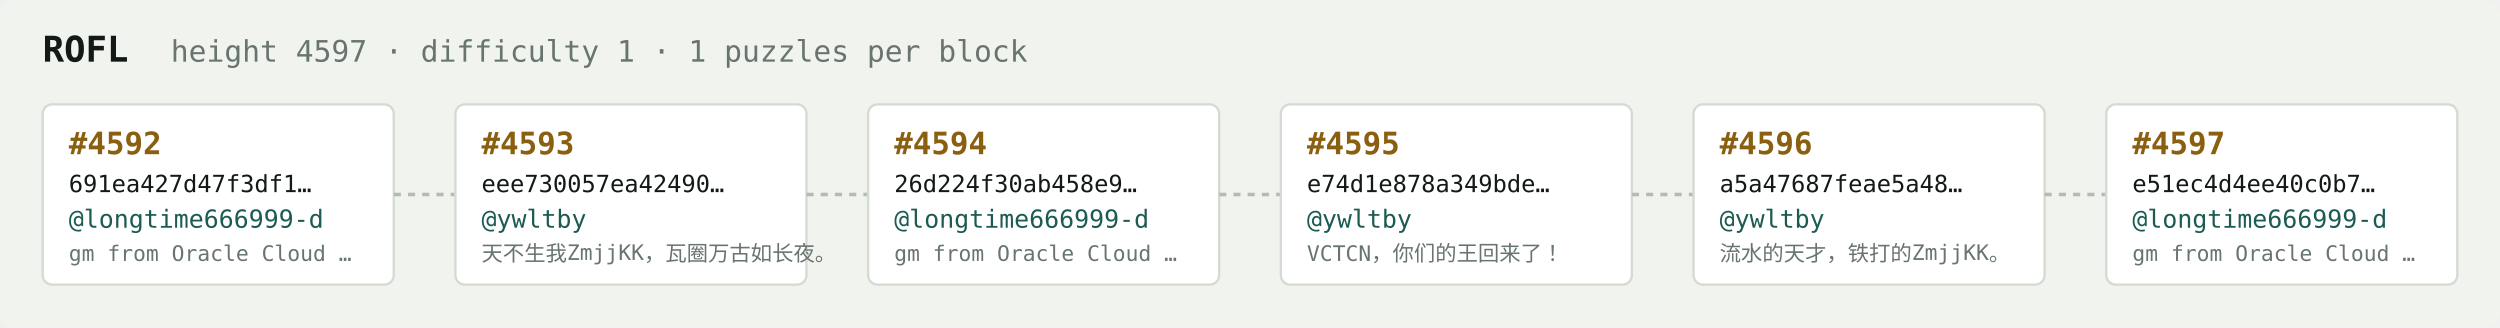
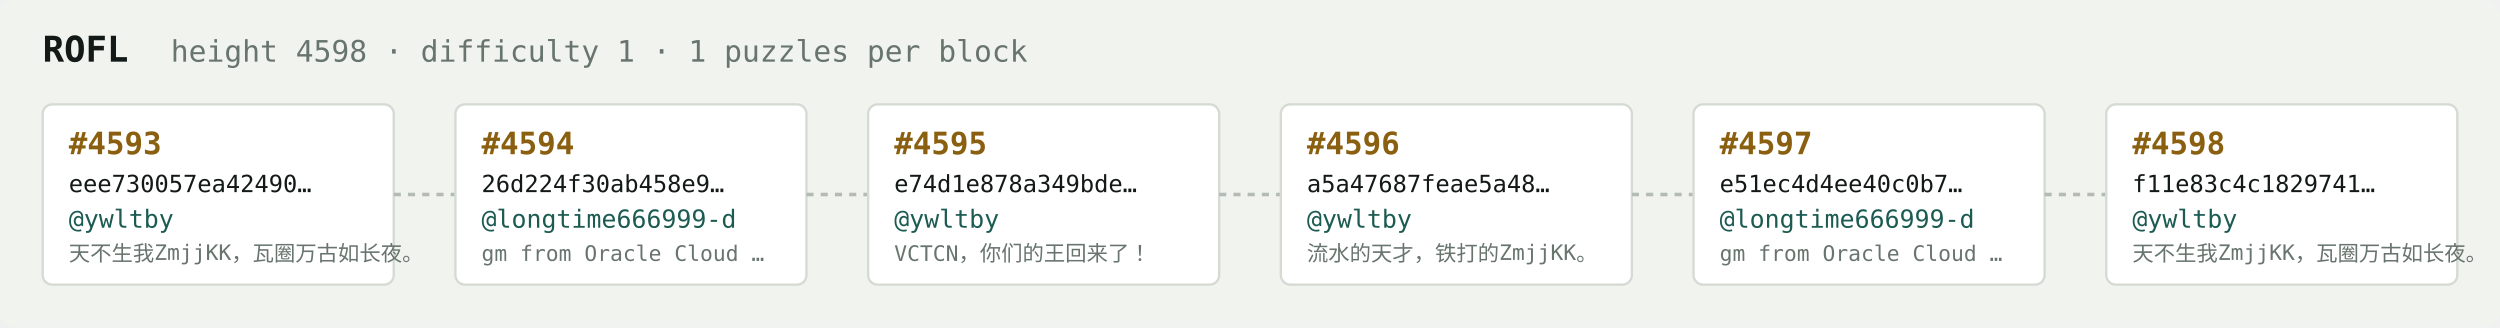
<svg xmlns="http://www.w3.org/2000/svg" width="1054" height="138" viewBox="0 0 1054 138" font-family="ui-monospace,SFMono-Regular,Menlo,monospace">
  <rect fill="#f1f3ef" width="1054" height="138" rx="6" />
  <text x="18" y="26" fill="#121916" font-size="15" font-weight="700">ROFL</text>
-   <text x="72" y="26" fill="#68746e" font-size="12.5">height 4597 · difficulty 1 · 1 puzzles per block</text>
+   <text x="72" y="26" fill="#68746e" font-size="12.5">height 4598 · difficulty 1 · 1 puzzles per block</text>
  <rect x="18" y="44" width="148" height="76" rx="4" fill="#ffffff" stroke="#d5dbd2" stroke-width="1" />
-   <text x="29" y="65" fill="#8a5f10" font-size="13" font-weight="700">#4592</text>
-   <text x="29" y="81" fill="#121916" font-size="10">691ea427d47f3df1…</text>
-   <text x="29" y="96" fill="#1c5b52" font-size="10.5">@longtime666999-d</text>
-   <text x="29" y="110" fill="#68746e" font-size="9">gm from Oracle Cloud …</text>
+   <text x="29" y="65" fill="#8a5f10" font-size="13" font-weight="700">#4593</text>
+   <text x="29" y="81" fill="#121916" font-size="10">eee730057ea42490…</text>
+   <text x="29" y="96" fill="#1c5b52" font-size="10.5">@ywltby</text>
+   <text x="29" y="110" fill="#68746e" font-size="9">天不生我ZmjjKK，瓦圈万古如长夜。</text>
  <line x1="166" y1="82.0" x2="192" y2="82.0" stroke="#b3bcb4" stroke-width="1.5" stroke-dasharray="3 3" />
  <rect x="192" y="44" width="148" height="76" rx="4" fill="#ffffff" stroke="#d5dbd2" stroke-width="1" />
-   <text x="203" y="65" fill="#8a5f10" font-size="13" font-weight="700">#4593</text>
-   <text x="203" y="81" fill="#121916" font-size="10">eee730057ea42490…</text>
-   <text x="203" y="96" fill="#1c5b52" font-size="10.5">@ywltby</text>
-   <text x="203" y="110" fill="#68746e" font-size="9">天不生我ZmjjKK，瓦圈万古如长夜。</text>
+   <text x="203" y="65" fill="#8a5f10" font-size="13" font-weight="700">#4594</text>
+   <text x="203" y="81" fill="#121916" font-size="10">26d224f30ab458e9…</text>
+   <text x="203" y="96" fill="#1c5b52" font-size="10.5">@longtime666999-d</text>
+   <text x="203" y="110" fill="#68746e" font-size="9">gm from Oracle Cloud …</text>
  <line x1="340" y1="82.0" x2="366" y2="82.0" stroke="#b3bcb4" stroke-width="1.5" stroke-dasharray="3 3" />
  <rect x="366" y="44" width="148" height="76" rx="4" fill="#ffffff" stroke="#d5dbd2" stroke-width="1" />
-   <text x="377" y="65" fill="#8a5f10" font-size="13" font-weight="700">#4594</text>
-   <text x="377" y="81" fill="#121916" font-size="10">26d224f30ab458e9…</text>
-   <text x="377" y="96" fill="#1c5b52" font-size="10.5">@longtime666999-d</text>
-   <text x="377" y="110" fill="#68746e" font-size="9">gm from Oracle Cloud …</text>
+   <text x="377" y="65" fill="#8a5f10" font-size="13" font-weight="700">#4595</text>
+   <text x="377" y="81" fill="#121916" font-size="10">e74d1e878a349bde…</text>
+   <text x="377" y="96" fill="#1c5b52" font-size="10.5">@ywltby</text>
+   <text x="377" y="110" fill="#68746e" font-size="9">VCTCN，你们的王回来了！</text>
  <line x1="514" y1="82.0" x2="540" y2="82.0" stroke="#b3bcb4" stroke-width="1.5" stroke-dasharray="3 3" />
  <rect x="540" y="44" width="148" height="76" rx="4" fill="#ffffff" stroke="#d5dbd2" stroke-width="1" />
-   <text x="551" y="65" fill="#8a5f10" font-size="13" font-weight="700">#4595</text>
-   <text x="551" y="81" fill="#121916" font-size="10">e74d1e878a349bde…</text>
+   <text x="551" y="65" fill="#8a5f10" font-size="13" font-weight="700">#4596</text>
+   <text x="551" y="81" fill="#121916" font-size="10">a5a47687feae5a48…</text>
  <text x="551" y="96" fill="#1c5b52" font-size="10.5">@ywltby</text>
-   <text x="551" y="110" fill="#68746e" font-size="9">VCTCN，你们的王回来了！</text>
+   <text x="551" y="110" fill="#68746e" font-size="9">流水的天才，铁打的ZmjjKK。</text>
  <line x1="688" y1="82.0" x2="714" y2="82.0" stroke="#b3bcb4" stroke-width="1.5" stroke-dasharray="3 3" />
  <rect x="714" y="44" width="148" height="76" rx="4" fill="#ffffff" stroke="#d5dbd2" stroke-width="1" />
-   <text x="725" y="65" fill="#8a5f10" font-size="13" font-weight="700">#4596</text>
-   <text x="725" y="81" fill="#121916" font-size="10">a5a47687feae5a48…</text>
-   <text x="725" y="96" fill="#1c5b52" font-size="10.5">@ywltby</text>
-   <text x="725" y="110" fill="#68746e" font-size="9">流水的天才，铁打的ZmjjKK。</text>
+   <text x="725" y="65" fill="#8a5f10" font-size="13" font-weight="700">#4597</text>
+   <text x="725" y="81" fill="#121916" font-size="10">e51ec4d4ee40c0b7…</text>
+   <text x="725" y="96" fill="#1c5b52" font-size="10.5">@longtime666999-d</text>
+   <text x="725" y="110" fill="#68746e" font-size="9">gm from Oracle Cloud …</text>
  <line x1="862" y1="82.0" x2="888" y2="82.0" stroke="#b3bcb4" stroke-width="1.5" stroke-dasharray="3 3" />
  <rect x="888" y="44" width="148" height="76" rx="4" fill="#ffffff" stroke="#d5dbd2" stroke-width="1" />
-   <text x="899" y="65" fill="#8a5f10" font-size="13" font-weight="700">#4597</text>
-   <text x="899" y="81" fill="#121916" font-size="10">e51ec4d4ee40c0b7…</text>
-   <text x="899" y="96" fill="#1c5b52" font-size="10.5">@longtime666999-d</text>
-   <text x="899" y="110" fill="#68746e" font-size="9">gm from Oracle Cloud …</text>
+   <text x="899" y="65" fill="#8a5f10" font-size="13" font-weight="700">#4598</text>
+   <text x="899" y="81" fill="#121916" font-size="10">f11e83c4c1829741…</text>
+   <text x="899" y="96" fill="#1c5b52" font-size="10.5">@ywltby</text>
+   <text x="899" y="110" fill="#68746e" font-size="9">天不生我ZmjjKK，瓦圈万古如长夜。</text>
</svg>
